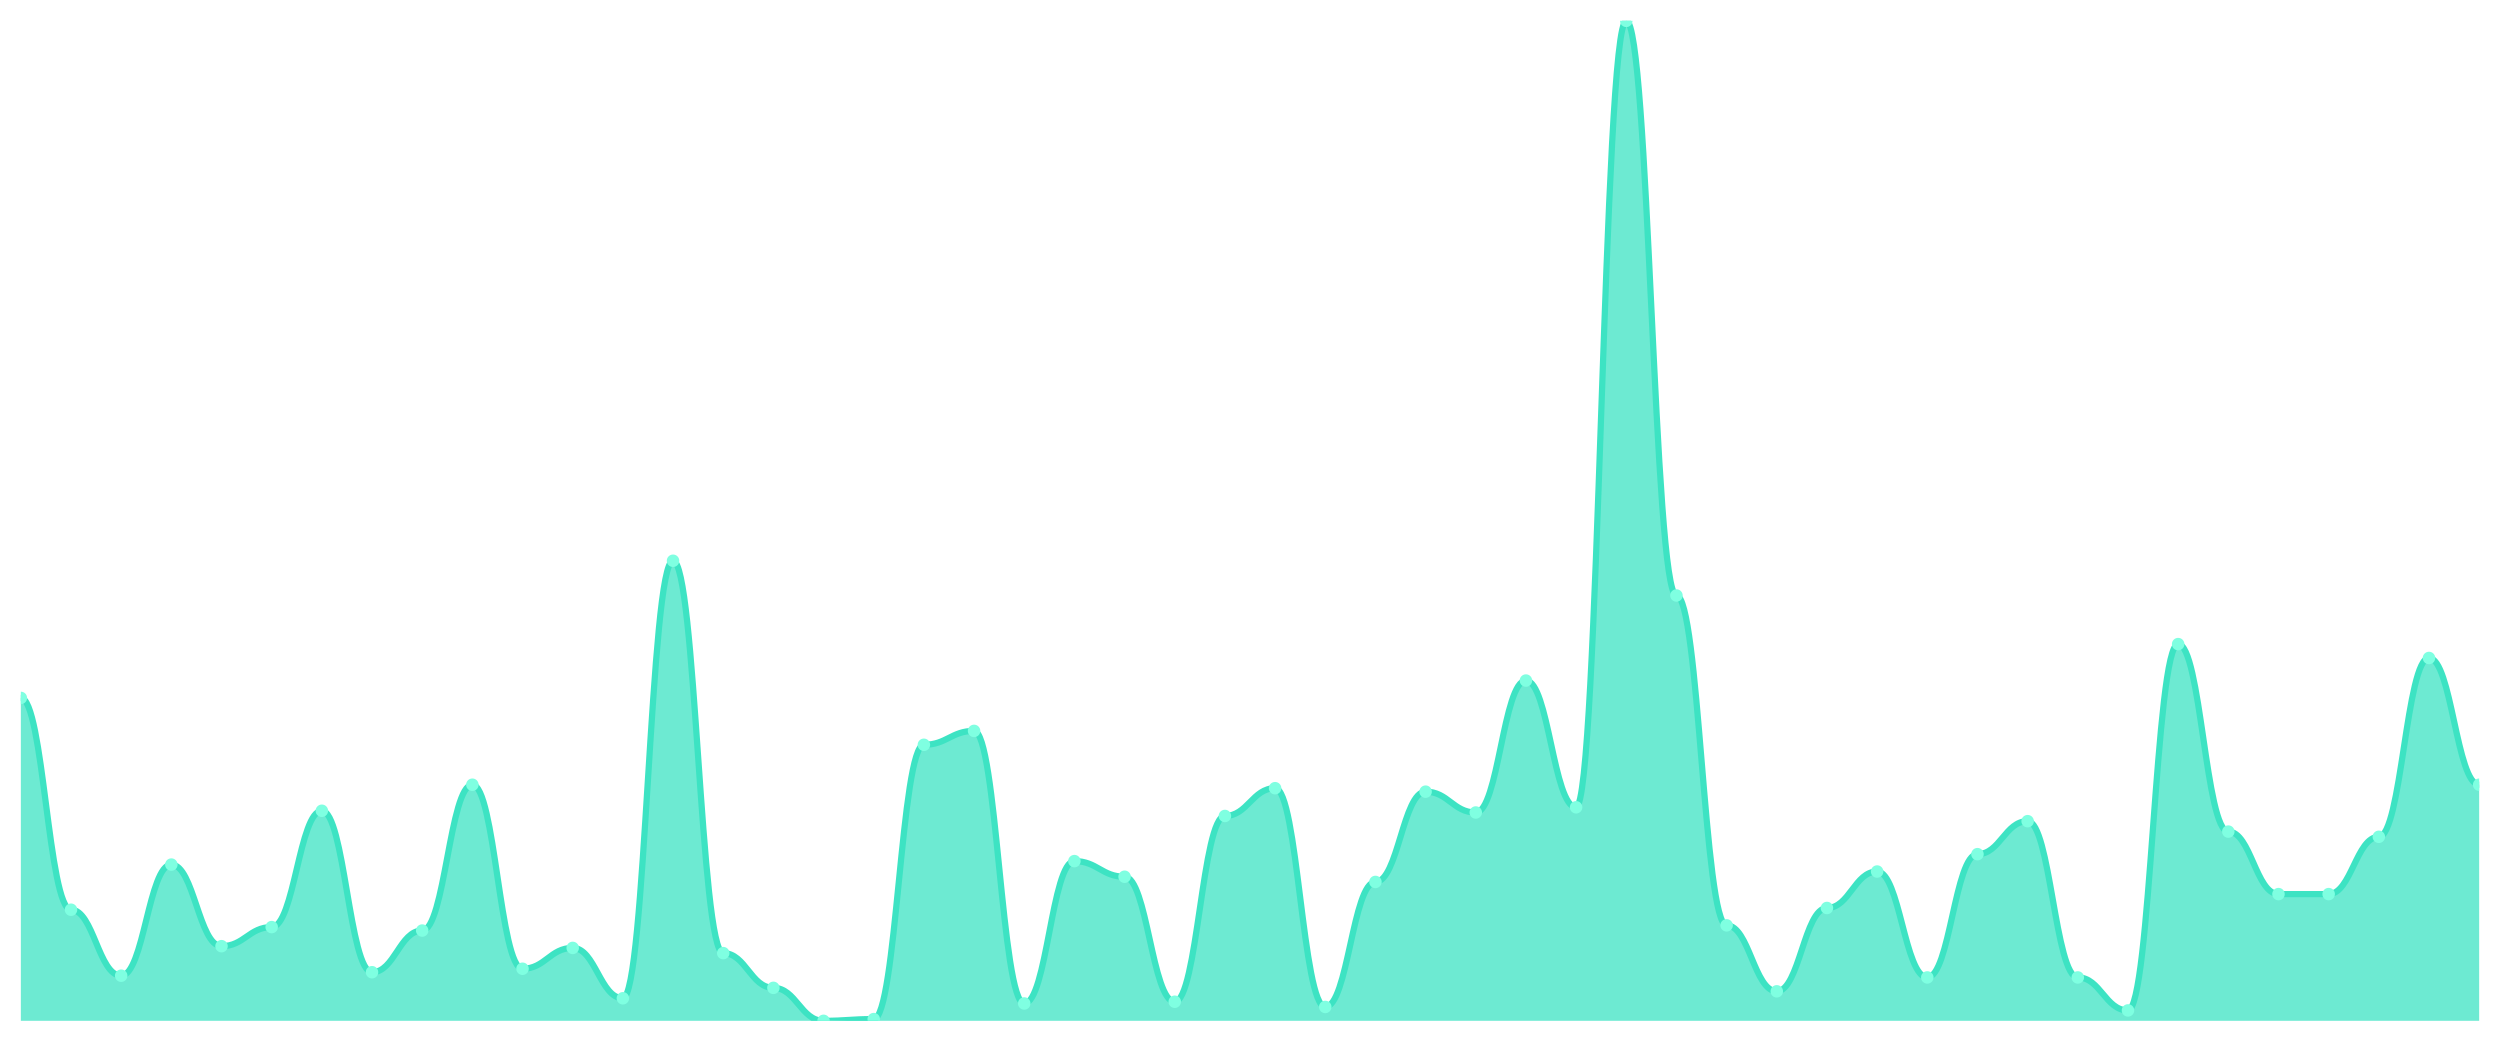
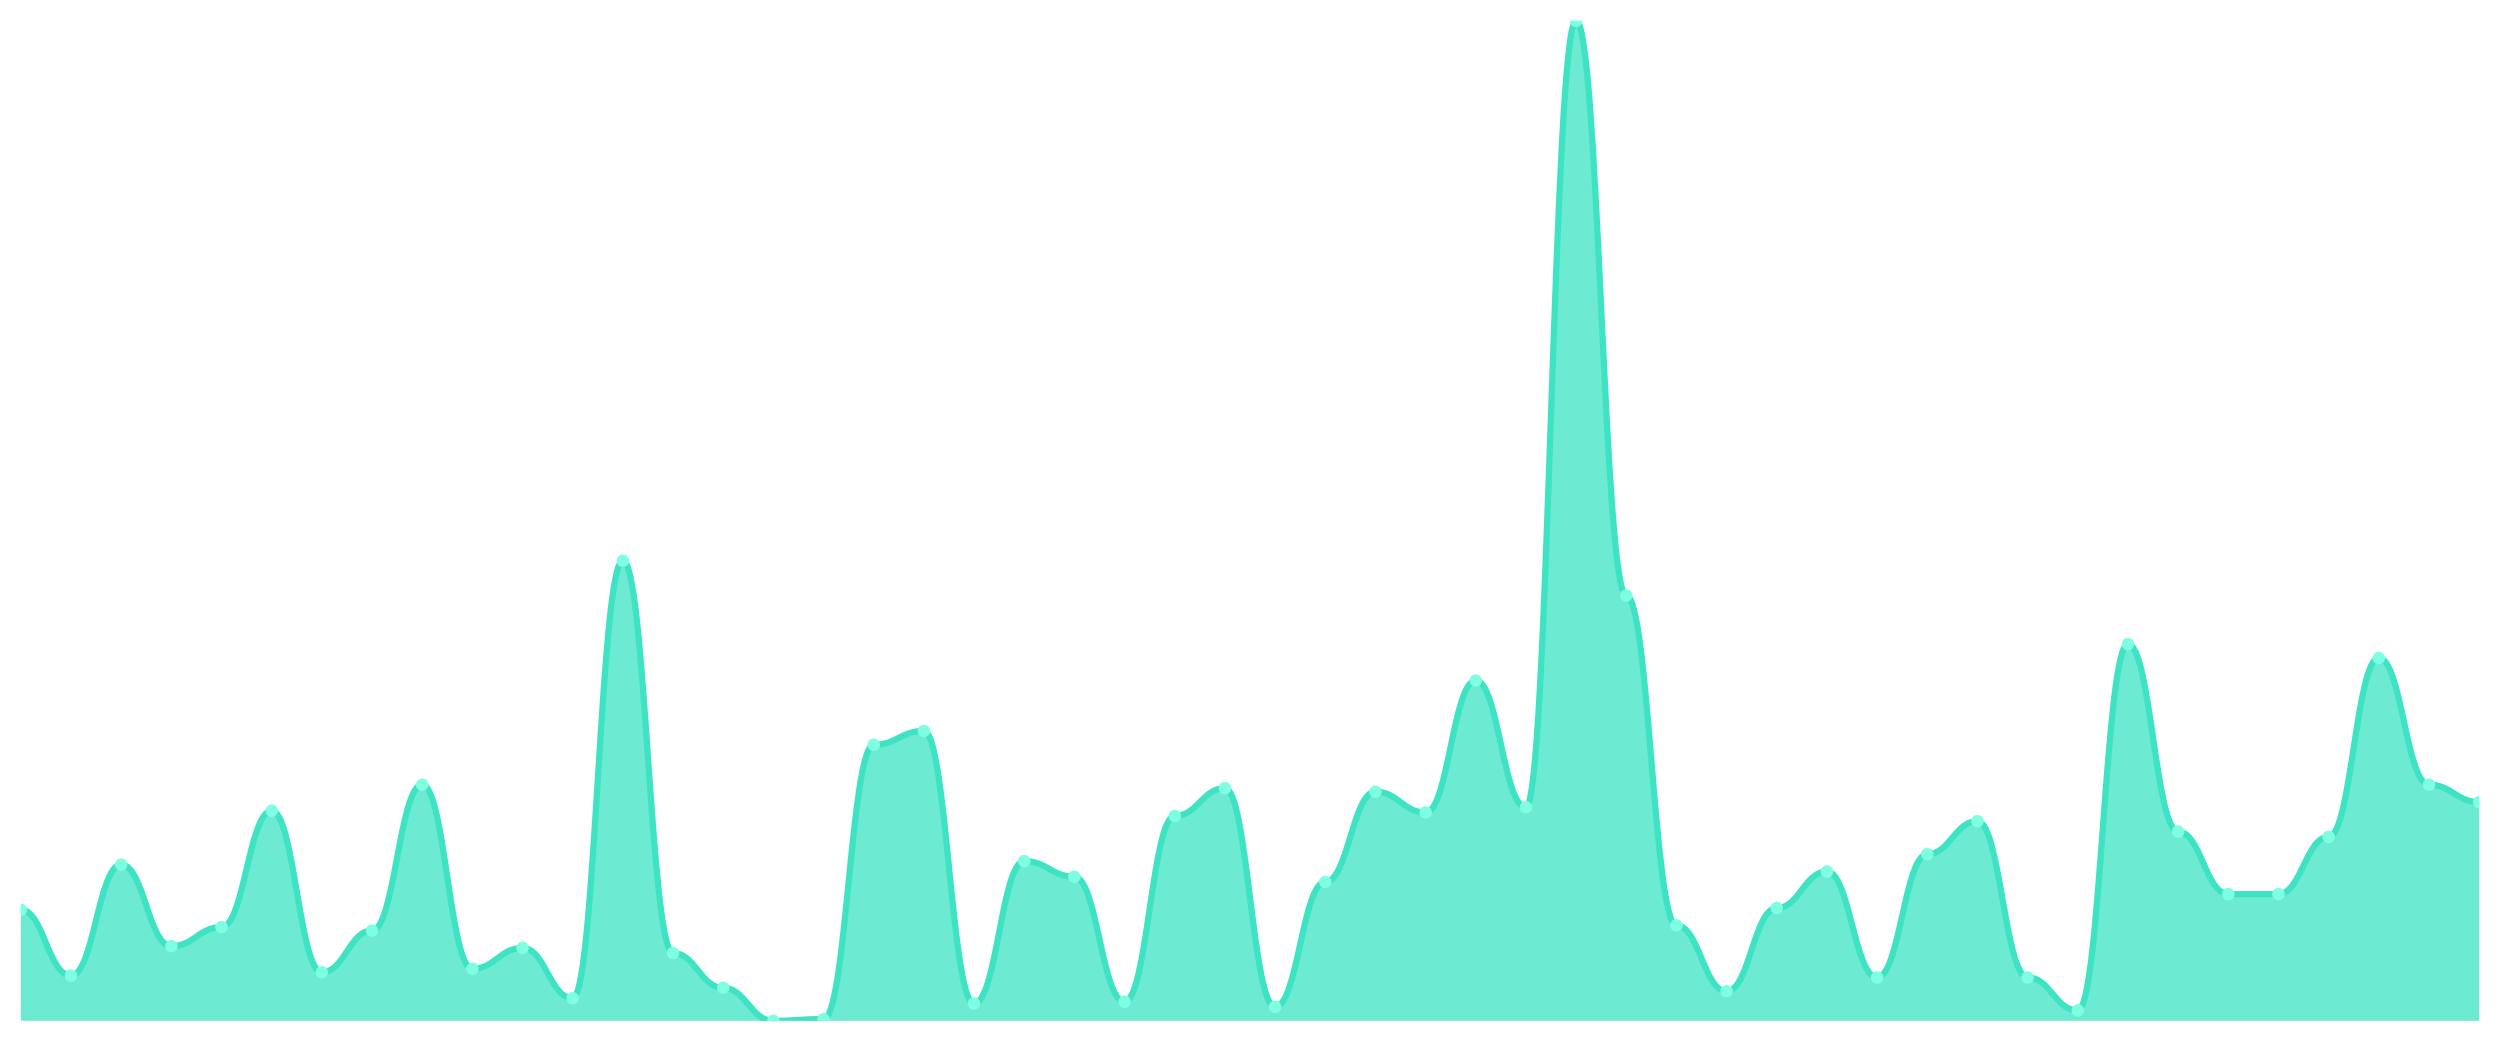
<svg xmlns="http://www.w3.org/2000/svg" viewBox="0 0 1200 500" width="1200" height="500">
  <defs>
    <clipPath id="c">
      <rect x="10" y="10" width="1180" height="480" />
    </clipPath>
  </defs>
  <rect width="1200" height="500" fill="none" />
  <g clip-path="url(#c)">
-     <path d="M 10,490 L 10,335 C 20.837,335 23.245,436.667 34.082,436.667 C 44.918,436.667 47.327,468.333 58.163,468.333 C 69,468.333 71.408,415 82.245,415 C 93.082,415 95.49,454.167 106.327,454.167 C 117.163,454.167 119.571,445 130.408,445 C 141.245,445 143.653,389.167 154.49,389.167 C 165.327,389.167 167.735,466.667 178.571,466.667 C 189.408,466.667 191.816,446.667 202.653,446.667 C 213.49,446.667 215.898,376.667 226.735,376.667 C 237.571,376.667 239.98,465 250.816,465 C 261.653,465 264.061,455 274.898,455 C 285.735,455 288.143,479.167 298.98,479.167 C 309.816,479.167 312.224,269.167 323.061,269.167 C 333.898,269.167 336.306,457.5 347.143,457.5 C 357.98,457.5 360.388,474.167 371.224,474.167 C 382.061,474.167 384.469,490 395.306,490 C 406.143,490 408.551,489.167 419.388,489.167 C 430.224,489.167 432.633,357.5 443.469,357.5 C 454.306,357.5 456.714,350.833 467.551,350.833 C 478.388,350.833 480.796,481.667 491.633,481.667 C 502.469,481.667 504.878,413.333 515.714,413.333 C 526.551,413.333 528.959,420.833 539.796,420.833 C 550.633,420.833 553.041,480.833 563.878,480.833 C 574.714,480.833 577.122,391.667 587.959,391.667 C 598.796,391.667 601.204,378.333 612.041,378.333 C 622.878,378.333 625.286,483.333 636.122,483.333 C 646.959,483.333 649.367,423.333 660.204,423.333 C 671.041,423.333 673.449,380 684.286,380 C 695.122,380 697.531,390 708.367,390 C 719.204,390 721.612,326.667 732.449,326.667 C 743.286,326.667 745.694,387.5 756.531,387.5 C 767.367,387.5 769.776,10 780.612,10 C 791.449,10 793.857,285.833 804.694,285.833 C 815.531,285.833 817.939,444.167 828.776,444.167 C 839.612,444.167 842.02,475.833 852.857,475.833 C 863.694,475.833 866.102,435.833 876.939,435.833 C 887.776,435.833 890.184,418.333 901.02,418.333 C 911.857,418.333 914.265,469.167 925.102,469.167 C 935.939,469.167 938.347,410 949.184,410 C 960.02,410 962.429,394.167 973.265,394.167 C 984.102,394.167 986.51,469.167 997.347,469.167 C 1008.184,469.167 1010.592,485 1021.429,485 C 1032.265,485 1034.673,309.167 1045.51,309.167 C 1056.347,309.167 1058.755,399.167 1069.592,399.167 C 1080.429,399.167 1082.837,429.167 1093.673,429.167 C 1104.51,429.167 1106.918,429.167 1117.755,429.167 C 1128.592,429.167 1131,401.667 1141.837,401.667 C 1152.673,401.667 1155.082,315.833 1165.918,315.833 C 1176.755,315.833 1179.163,376.667 1190,376.667 L 1190,490 Z" fill="rgba(61,227,195,0.75)" />
-     <path d="M 10,335 C 20.837,335 23.245,436.667 34.082,436.667 C 44.918,436.667 47.327,468.333 58.163,468.333 C 69,468.333 71.408,415 82.245,415 C 93.082,415 95.49,454.167 106.327,454.167 C 117.163,454.167 119.571,445 130.408,445 C 141.245,445 143.653,389.167 154.49,389.167 C 165.327,389.167 167.735,466.667 178.571,466.667 C 189.408,466.667 191.816,446.667 202.653,446.667 C 213.49,446.667 215.898,376.667 226.735,376.667 C 237.571,376.667 239.98,465 250.816,465 C 261.653,465 264.061,455 274.898,455 C 285.735,455 288.143,479.167 298.98,479.167 C 309.816,479.167 312.224,269.167 323.061,269.167 C 333.898,269.167 336.306,457.5 347.143,457.5 C 357.98,457.5 360.388,474.167 371.224,474.167 C 382.061,474.167 384.469,490 395.306,490 C 406.143,490 408.551,489.167 419.388,489.167 C 430.224,489.167 432.633,357.5 443.469,357.5 C 454.306,357.5 456.714,350.833 467.551,350.833 C 478.388,350.833 480.796,481.667 491.633,481.667 C 502.469,481.667 504.878,413.333 515.714,413.333 C 526.551,413.333 528.959,420.833 539.796,420.833 C 550.633,420.833 553.041,480.833 563.878,480.833 C 574.714,480.833 577.122,391.667 587.959,391.667 C 598.796,391.667 601.204,378.333 612.041,378.333 C 622.878,378.333 625.286,483.333 636.122,483.333 C 646.959,483.333 649.367,423.333 660.204,423.333 C 671.041,423.333 673.449,380 684.286,380 C 695.122,380 697.531,390 708.367,390 C 719.204,390 721.612,326.667 732.449,326.667 C 743.286,326.667 745.694,387.5 756.531,387.5 C 767.367,387.5 769.776,10 780.612,10 C 791.449,10 793.857,285.833 804.694,285.833 C 815.531,285.833 817.939,444.167 828.776,444.167 C 839.612,444.167 842.02,475.833 852.857,475.833 C 863.694,475.833 866.102,435.833 876.939,435.833 C 887.776,435.833 890.184,418.333 901.02,418.333 C 911.857,418.333 914.265,469.167 925.102,469.167 C 935.939,469.167 938.347,410 949.184,410 C 960.02,410 962.429,394.167 973.265,394.167 C 984.102,394.167 986.51,469.167 997.347,469.167 C 1008.184,469.167 1010.592,485 1021.429,485 C 1032.265,485 1034.673,309.167 1045.51,309.167 C 1056.347,309.167 1058.755,399.167 1069.592,399.167 C 1080.429,399.167 1082.837,429.167 1093.673,429.167 C 1104.51,429.167 1106.918,429.167 1117.755,429.167 C 1128.592,429.167 1131,401.667 1141.837,401.667 C 1152.673,401.667 1155.082,315.833 1165.918,315.833 C 1176.755,315.833 1179.163,376.667 1190,376.667" fill="none" stroke="#3de3c3" stroke-width="3" stroke-linecap="round" stroke-linejoin="round" />
-     <circle cx="10" cy="335" r="3" fill="#7fffe1" />
-     <circle cx="34.082" cy="436.667" r="3" fill="#7fffe1" />
-     <circle cx="58.163" cy="468.333" r="3" fill="#7fffe1" />
-     <circle cx="82.245" cy="415" r="3" fill="#7fffe1" />
-     <circle cx="106.327" cy="454.167" r="3" fill="#7fffe1" />
-     <circle cx="130.408" cy="445" r="3" fill="#7fffe1" />
-     <circle cx="154.49" cy="389.167" r="3" fill="#7fffe1" />
-     <circle cx="178.571" cy="466.667" r="3" fill="#7fffe1" />
-     <circle cx="202.653" cy="446.667" r="3" fill="#7fffe1" />
-     <circle cx="226.735" cy="376.667" r="3" fill="#7fffe1" />
-     <circle cx="250.816" cy="465" r="3" fill="#7fffe1" />
-     <circle cx="274.898" cy="455" r="3" fill="#7fffe1" />
-     <circle cx="298.98" cy="479.167" r="3" fill="#7fffe1" />
-     <circle cx="323.061" cy="269.167" r="3" fill="#7fffe1" />
-     <circle cx="347.143" cy="457.5" r="3" fill="#7fffe1" />
-     <circle cx="371.224" cy="474.167" r="3" fill="#7fffe1" />
-     <circle cx="395.306" cy="490" r="3" fill="#7fffe1" />
-     <circle cx="419.388" cy="489.167" r="3" fill="#7fffe1" />
-     <circle cx="443.469" cy="357.5" r="3" fill="#7fffe1" />
-     <circle cx="467.551" cy="350.833" r="3" fill="#7fffe1" />
-     <circle cx="491.633" cy="481.667" r="3" fill="#7fffe1" />
-     <circle cx="515.714" cy="413.333" r="3" fill="#7fffe1" />
-     <circle cx="539.796" cy="420.833" r="3" fill="#7fffe1" />
-     <circle cx="563.878" cy="480.833" r="3" fill="#7fffe1" />
-     <circle cx="587.959" cy="391.667" r="3" fill="#7fffe1" />
-     <circle cx="612.041" cy="378.333" r="3" fill="#7fffe1" />
-     <circle cx="636.122" cy="483.333" r="3" fill="#7fffe1" />
-     <circle cx="660.204" cy="423.333" r="3" fill="#7fffe1" />
-     <circle cx="684.286" cy="380" r="3" fill="#7fffe1" />
-     <circle cx="708.367" cy="390" r="3" fill="#7fffe1" />
-     <circle cx="732.449" cy="326.667" r="3" fill="#7fffe1" />
-     <circle cx="756.531" cy="387.5" r="3" fill="#7fffe1" />
-     <circle cx="780.612" cy="10" r="3" fill="#7fffe1" />
-     <circle cx="804.694" cy="285.833" r="3" fill="#7fffe1" />
-     <circle cx="828.776" cy="444.167" r="3" fill="#7fffe1" />
-     <circle cx="852.857" cy="475.833" r="3" fill="#7fffe1" />
-     <circle cx="876.939" cy="435.833" r="3" fill="#7fffe1" />
-     <circle cx="901.02" cy="418.333" r="3" fill="#7fffe1" />
-     <circle cx="925.102" cy="469.167" r="3" fill="#7fffe1" />
-     <circle cx="949.184" cy="410" r="3" fill="#7fffe1" />
-     <circle cx="973.265" cy="394.167" r="3" fill="#7fffe1" />
-     <circle cx="997.347" cy="469.167" r="3" fill="#7fffe1" />
-     <circle cx="1021.429" cy="485" r="3" fill="#7fffe1" />
-     <circle cx="1045.51" cy="309.167" r="3" fill="#7fffe1" />
-     <circle cx="1069.592" cy="399.167" r="3" fill="#7fffe1" />
+     <path d="M 10,490 L 10,436.667 C 20.837,436.667 23.245,468.333 34.082,468.333 C 44.918,468.333 47.327,415 58.163,415 C 69,415 71.408,454.167 82.245,454.167 C 93.082,454.167 95.49,445 106.327,445 C 117.163,445 119.571,389.167 130.408,389.167 C 141.245,389.167 143.653,466.667 154.49,466.667 C 165.327,466.667 167.735,446.667 178.571,446.667 C 189.408,446.667 191.816,376.667 202.653,376.667 C 213.49,376.667 215.898,465 226.735,465 C 237.571,465 239.98,455 250.816,455 C 261.653,455 264.061,479.167 274.898,479.167 C 285.735,479.167 288.143,269.167 298.98,269.167 C 309.816,269.167 312.224,457.5 323.061,457.5 C 333.898,457.5 336.306,474.167 347.143,474.167 C 357.98,474.167 360.388,490 371.224,490 C 382.061,490 384.469,489.167 395.306,489.167 C 406.143,489.167 408.551,357.5 419.388,357.5 C 430.224,357.5 432.633,350.833 443.469,350.833 C 454.306,350.833 456.714,481.667 467.551,481.667 C 478.388,481.667 480.796,413.333 491.633,413.333 C 502.469,413.333 504.878,420.833 515.714,420.833 C 526.551,420.833 528.959,480.833 539.796,480.833 C 550.633,480.833 553.041,391.667 563.878,391.667 C 574.714,391.667 577.122,378.333 587.959,378.333 C 598.796,378.333 601.204,483.333 612.041,483.333 C 622.878,483.333 625.286,423.333 636.122,423.333 C 646.959,423.333 649.367,380 660.204,380 C 671.041,380 673.449,390 684.286,390 C 695.122,390 697.531,326.667 708.367,326.667 C 719.204,326.667 721.612,387.5 732.449,387.5 C 743.286,387.5 745.694,10 756.531,10 C 767.367,10 769.776,285.833 780.612,285.833 C 791.449,285.833 793.857,444.167 804.694,444.167 C 815.531,444.167 817.939,475.833 828.776,475.833 C 839.612,475.833 842.02,435.833 852.857,435.833 C 863.694,435.833 866.102,418.333 876.939,418.333 C 887.776,418.333 890.184,469.167 901.02,469.167 C 911.857,469.167 914.265,410 925.102,410 C 935.939,410 938.347,394.167 949.184,394.167 C 960.02,394.167 962.429,469.167 973.265,469.167 C 984.102,469.167 986.51,485 997.347,485 C 1008.184,485 1010.592,309.167 1021.429,309.167 C 1032.265,309.167 1034.673,399.167 1045.51,399.167 C 1056.347,399.167 1058.755,429.167 1069.592,429.167 C 1080.429,429.167 1082.837,429.167 1093.673,429.167 C 1104.51,429.167 1106.918,401.667 1117.755,401.667 C 1128.592,401.667 1131,315.833 1141.837,315.833 C 1152.673,315.833 1155.082,376.667 1165.918,376.667 C 1176.755,376.667 1179.163,385 1190,385 L 1190,490 Z" fill="rgba(61,227,195,0.75)" />
+     <path d="M 10,436.667 C 20.837,436.667 23.245,468.333 34.082,468.333 C 44.918,468.333 47.327,415 58.163,415 C 69,415 71.408,454.167 82.245,454.167 C 93.082,454.167 95.49,445 106.327,445 C 117.163,445 119.571,389.167 130.408,389.167 C 141.245,389.167 143.653,466.667 154.49,466.667 C 165.327,466.667 167.735,446.667 178.571,446.667 C 189.408,446.667 191.816,376.667 202.653,376.667 C 213.49,376.667 215.898,465 226.735,465 C 237.571,465 239.98,455 250.816,455 C 261.653,455 264.061,479.167 274.898,479.167 C 285.735,479.167 288.143,269.167 298.98,269.167 C 309.816,269.167 312.224,457.5 323.061,457.5 C 333.898,457.5 336.306,474.167 347.143,474.167 C 357.98,474.167 360.388,490 371.224,490 C 382.061,490 384.469,489.167 395.306,489.167 C 406.143,489.167 408.551,357.5 419.388,357.5 C 430.224,357.5 432.633,350.833 443.469,350.833 C 454.306,350.833 456.714,481.667 467.551,481.667 C 478.388,481.667 480.796,413.333 491.633,413.333 C 502.469,413.333 504.878,420.833 515.714,420.833 C 526.551,420.833 528.959,480.833 539.796,480.833 C 550.633,480.833 553.041,391.667 563.878,391.667 C 574.714,391.667 577.122,378.333 587.959,378.333 C 598.796,378.333 601.204,483.333 612.041,483.333 C 622.878,483.333 625.286,423.333 636.122,423.333 C 646.959,423.333 649.367,380 660.204,380 C 671.041,380 673.449,390 684.286,390 C 695.122,390 697.531,326.667 708.367,326.667 C 719.204,326.667 721.612,387.5 732.449,387.5 C 743.286,387.5 745.694,10 756.531,10 C 767.367,10 769.776,285.833 780.612,285.833 C 791.449,285.833 793.857,444.167 804.694,444.167 C 815.531,444.167 817.939,475.833 828.776,475.833 C 839.612,475.833 842.02,435.833 852.857,435.833 C 863.694,435.833 866.102,418.333 876.939,418.333 C 887.776,418.333 890.184,469.167 901.02,469.167 C 911.857,469.167 914.265,410 925.102,410 C 935.939,410 938.347,394.167 949.184,394.167 C 960.02,394.167 962.429,469.167 973.265,469.167 C 984.102,469.167 986.51,485 997.347,485 C 1008.184,485 1010.592,309.167 1021.429,309.167 C 1032.265,309.167 1034.673,399.167 1045.51,399.167 C 1056.347,399.167 1058.755,429.167 1069.592,429.167 C 1080.429,429.167 1082.837,429.167 1093.673,429.167 C 1104.51,429.167 1106.918,401.667 1117.755,401.667 C 1128.592,401.667 1131,315.833 1141.837,315.833 C 1152.673,315.833 1155.082,376.667 1165.918,376.667 C 1176.755,376.667 1179.163,385 1190,385" fill="none" stroke="#3de3c3" stroke-width="3" stroke-linecap="round" stroke-linejoin="round" />
+     <circle cx="10" cy="436.667" r="3" fill="#7fffe1" />
+     <circle cx="34.082" cy="468.333" r="3" fill="#7fffe1" />
+     <circle cx="58.163" cy="415" r="3" fill="#7fffe1" />
+     <circle cx="82.245" cy="454.167" r="3" fill="#7fffe1" />
+     <circle cx="106.327" cy="445" r="3" fill="#7fffe1" />
+     <circle cx="130.408" cy="389.167" r="3" fill="#7fffe1" />
+     <circle cx="154.49" cy="466.667" r="3" fill="#7fffe1" />
+     <circle cx="178.571" cy="446.667" r="3" fill="#7fffe1" />
+     <circle cx="202.653" cy="376.667" r="3" fill="#7fffe1" />
+     <circle cx="226.735" cy="465" r="3" fill="#7fffe1" />
+     <circle cx="250.816" cy="455" r="3" fill="#7fffe1" />
+     <circle cx="274.898" cy="479.167" r="3" fill="#7fffe1" />
+     <circle cx="298.98" cy="269.167" r="3" fill="#7fffe1" />
+     <circle cx="323.061" cy="457.5" r="3" fill="#7fffe1" />
+     <circle cx="347.143" cy="474.167" r="3" fill="#7fffe1" />
+     <circle cx="371.224" cy="490" r="3" fill="#7fffe1" />
+     <circle cx="395.306" cy="489.167" r="3" fill="#7fffe1" />
+     <circle cx="419.388" cy="357.5" r="3" fill="#7fffe1" />
+     <circle cx="443.469" cy="350.833" r="3" fill="#7fffe1" />
+     <circle cx="467.551" cy="481.667" r="3" fill="#7fffe1" />
+     <circle cx="491.633" cy="413.333" r="3" fill="#7fffe1" />
+     <circle cx="515.714" cy="420.833" r="3" fill="#7fffe1" />
+     <circle cx="539.796" cy="480.833" r="3" fill="#7fffe1" />
+     <circle cx="563.878" cy="391.667" r="3" fill="#7fffe1" />
+     <circle cx="587.959" cy="378.333" r="3" fill="#7fffe1" />
+     <circle cx="612.041" cy="483.333" r="3" fill="#7fffe1" />
+     <circle cx="636.122" cy="423.333" r="3" fill="#7fffe1" />
+     <circle cx="660.204" cy="380" r="3" fill="#7fffe1" />
+     <circle cx="684.286" cy="390" r="3" fill="#7fffe1" />
+     <circle cx="708.367" cy="326.667" r="3" fill="#7fffe1" />
+     <circle cx="732.449" cy="387.5" r="3" fill="#7fffe1" />
+     <circle cx="756.531" cy="10" r="3" fill="#7fffe1" />
+     <circle cx="780.612" cy="285.833" r="3" fill="#7fffe1" />
+     <circle cx="804.694" cy="444.167" r="3" fill="#7fffe1" />
+     <circle cx="828.776" cy="475.833" r="3" fill="#7fffe1" />
+     <circle cx="852.857" cy="435.833" r="3" fill="#7fffe1" />
+     <circle cx="876.939" cy="418.333" r="3" fill="#7fffe1" />
+     <circle cx="901.02" cy="469.167" r="3" fill="#7fffe1" />
+     <circle cx="925.102" cy="410" r="3" fill="#7fffe1" />
+     <circle cx="949.184" cy="394.167" r="3" fill="#7fffe1" />
+     <circle cx="973.265" cy="469.167" r="3" fill="#7fffe1" />
+     <circle cx="997.347" cy="485" r="3" fill="#7fffe1" />
+     <circle cx="1021.429" cy="309.167" r="3" fill="#7fffe1" />
+     <circle cx="1045.51" cy="399.167" r="3" fill="#7fffe1" />
+     <circle cx="1069.592" cy="429.167" r="3" fill="#7fffe1" />
    <circle cx="1093.673" cy="429.167" r="3" fill="#7fffe1" />
-     <circle cx="1117.755" cy="429.167" r="3" fill="#7fffe1" />
-     <circle cx="1141.837" cy="401.667" r="3" fill="#7fffe1" />
-     <circle cx="1165.918" cy="315.833" r="3" fill="#7fffe1" />
-     <circle cx="1190" cy="376.667" r="3" fill="#7fffe1" />
+     <circle cx="1117.755" cy="401.667" r="3" fill="#7fffe1" />
+     <circle cx="1141.837" cy="315.833" r="3" fill="#7fffe1" />
+     <circle cx="1165.918" cy="376.667" r="3" fill="#7fffe1" />
+     <circle cx="1190" cy="385" r="3" fill="#7fffe1" />
  </g>
</svg>
